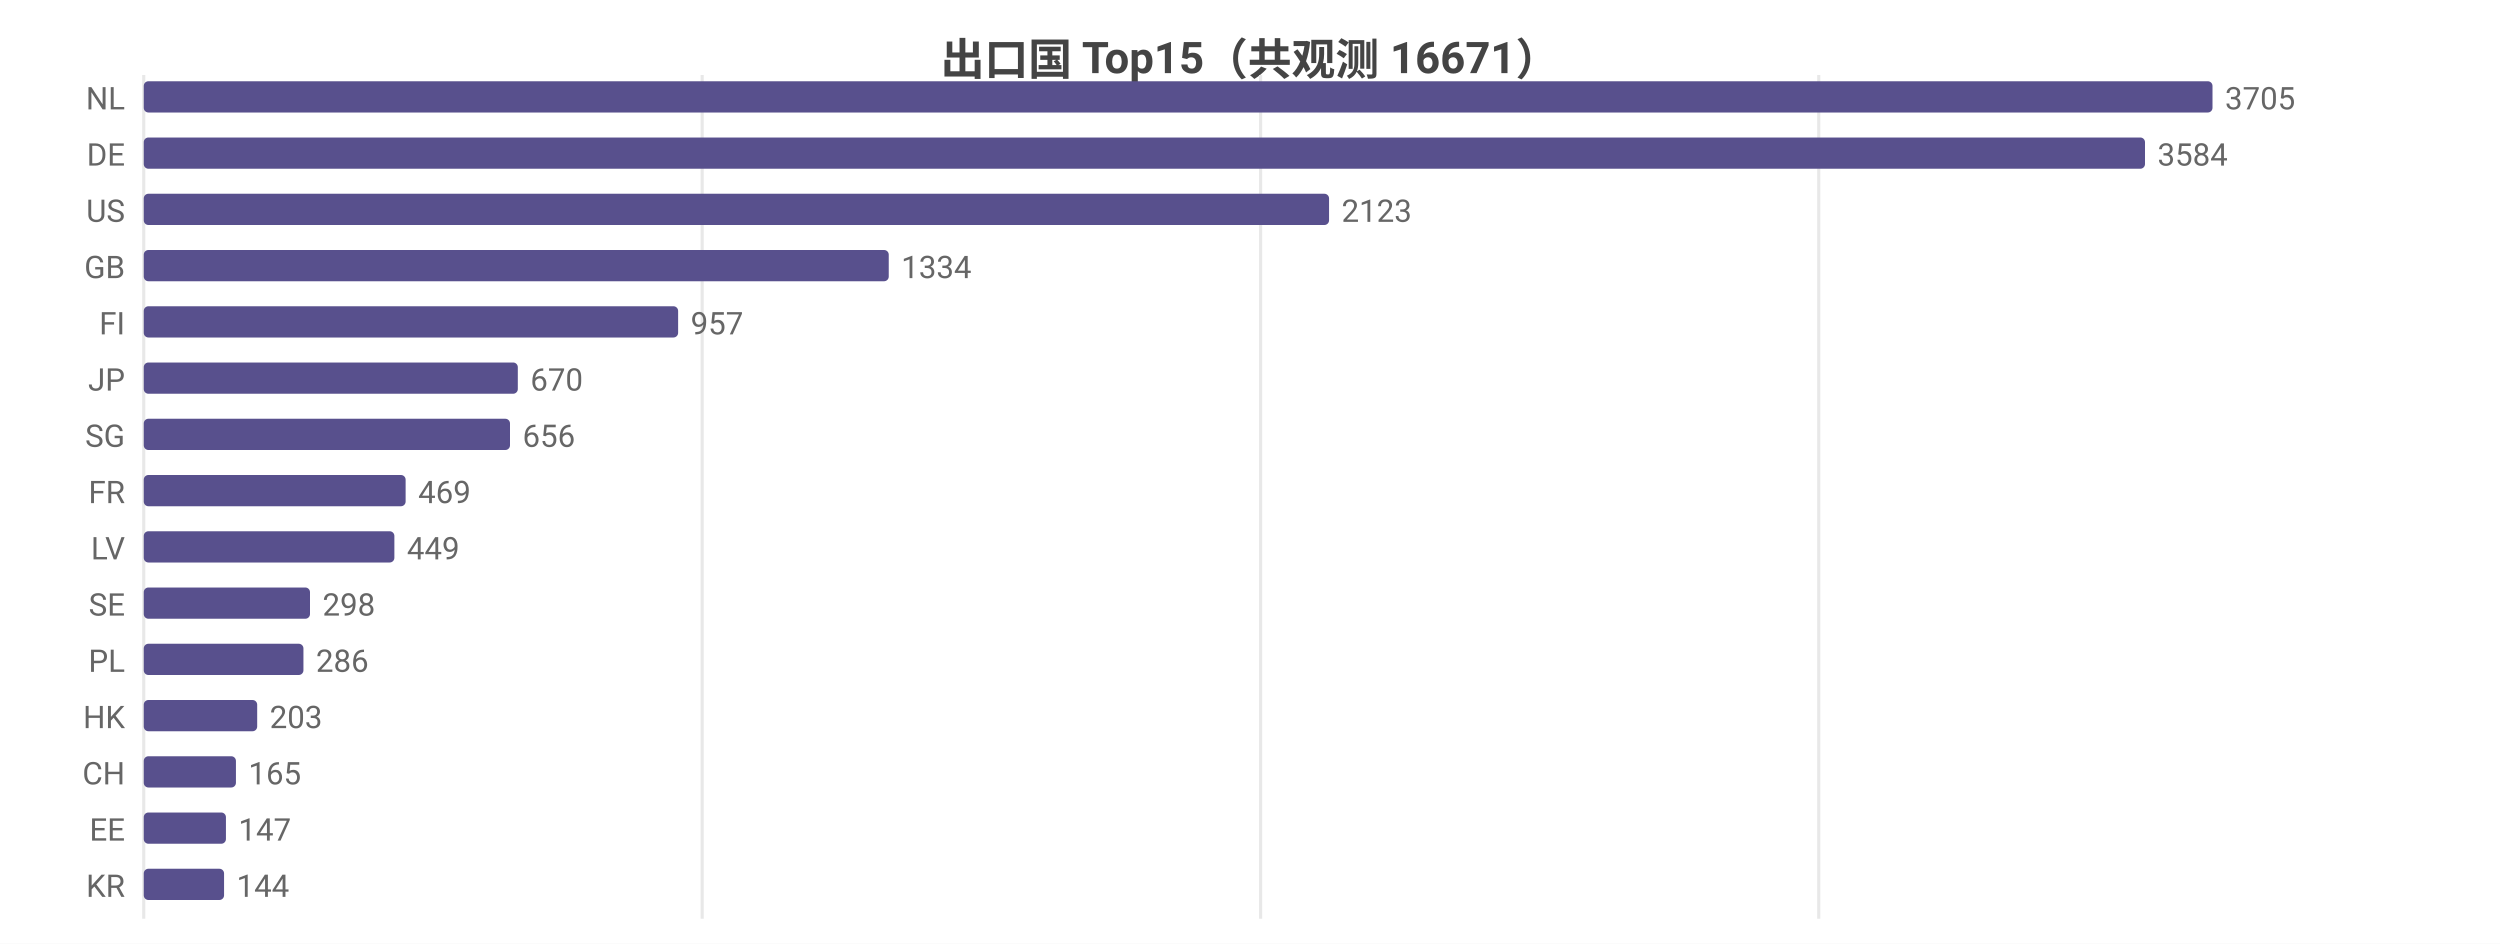
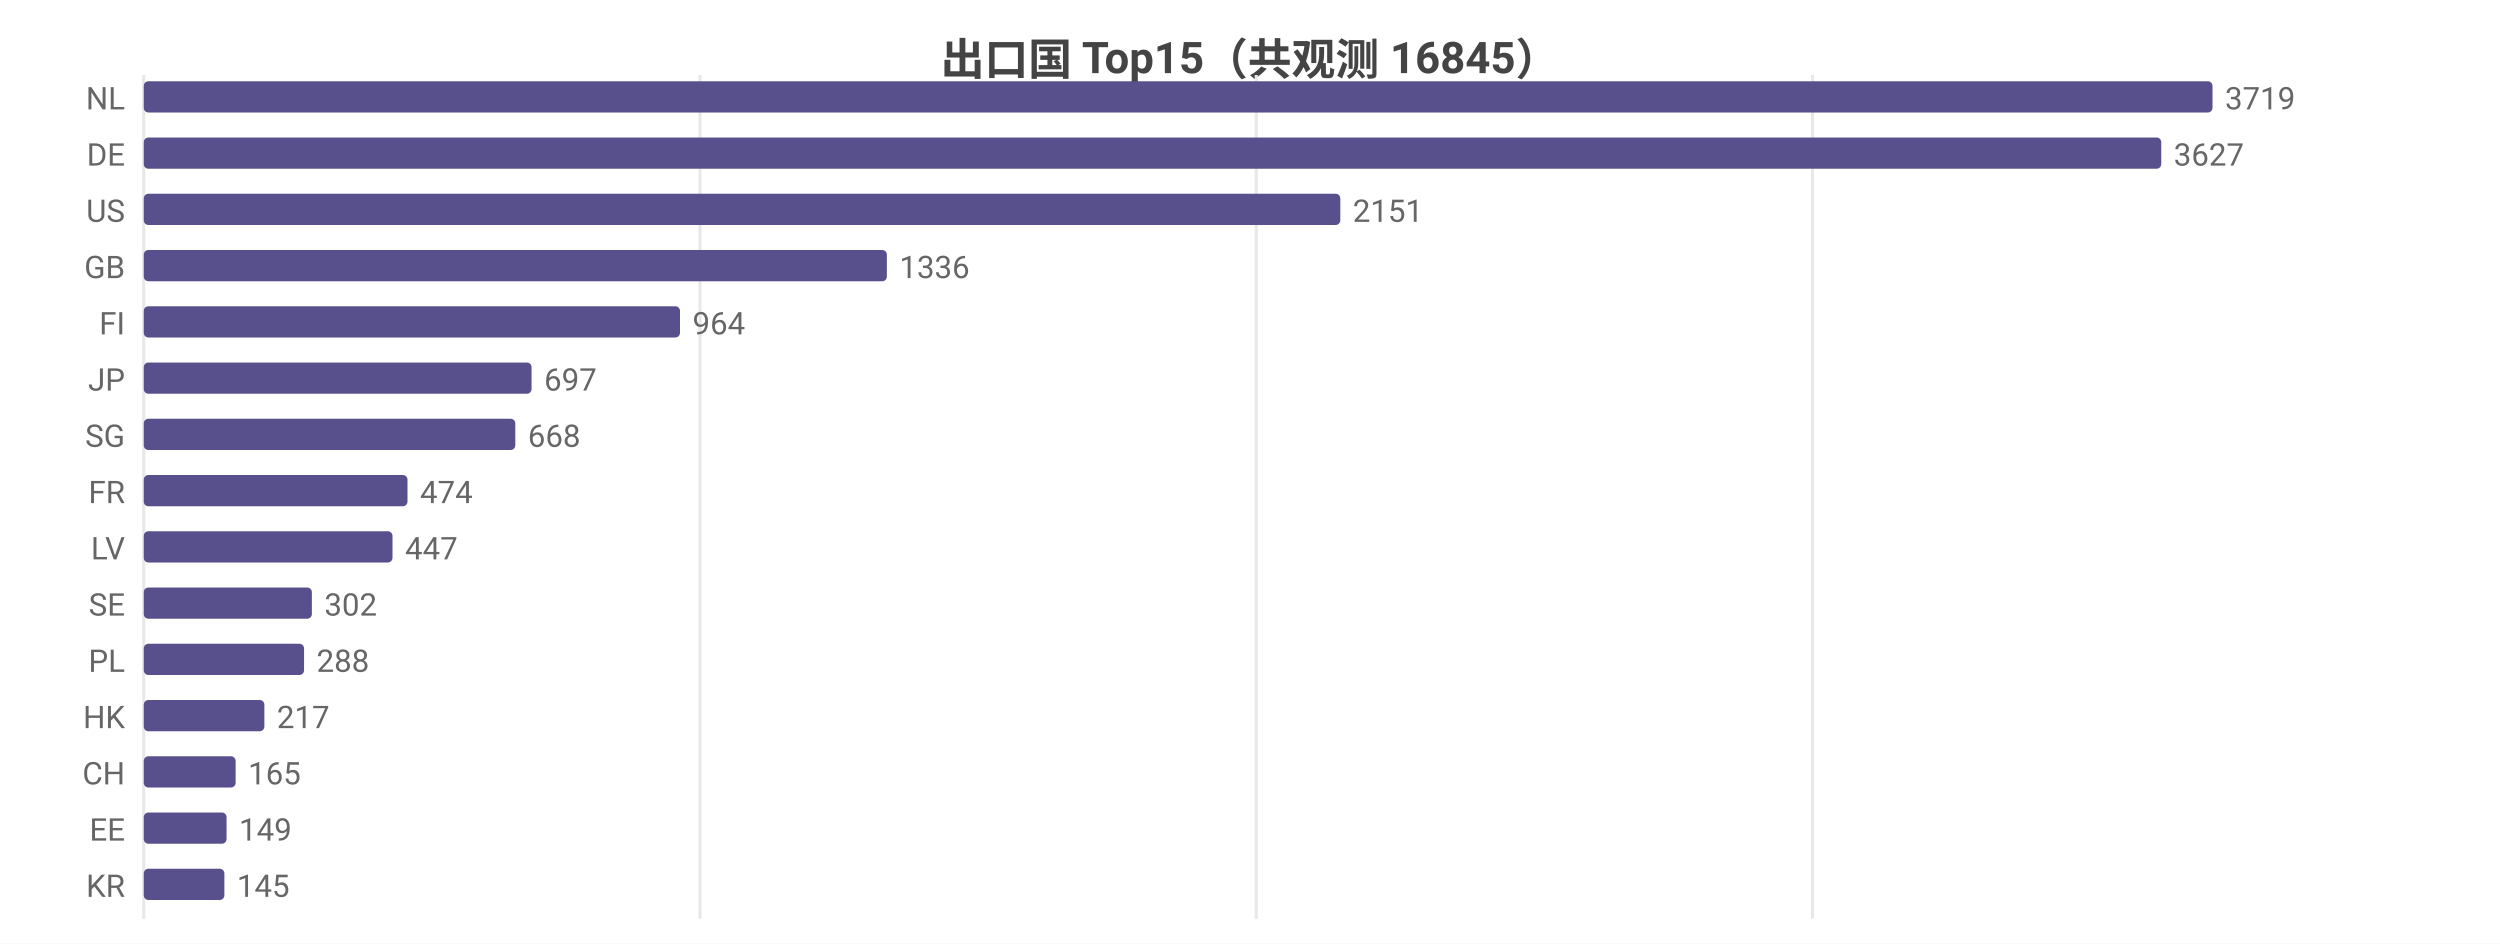
<svg xmlns="http://www.w3.org/2000/svg" width="800" height="302" viewBox="0 0 800 302">
  <rect width="800" height="302" fill="#ffffff" />
  <style>text{font-family:system-ui,-apple-system,'Segoe UI',Roboto,'PingFang SC','Microsoft YaHei','Noto Sans CJK SC',sans-serif}.g{stroke:#e8e8e8;stroke-width:1}.a{stroke:#999;stroke-width:1}.t{font-size:10px;fill:#666}.m{font-size:10px;text-anchor:middle;fill:#666}.e{font-size:10px;text-anchor:end;fill:#666}.l{font-size:11px;fill:#333}.tt{font-size:14px;font-weight:600;text-anchor:middle;fill:#444}.em{font-size:13px;text-anchor:middle;fill:#999}</style>
-   <text class="tt" x="400.0" y="24">出口国 Top15（共观测 16671）</text>
+   <text class="tt" x="400.0" y="24">出口国 Top15（共观测 16845）</text>
  <line class="g" x1="46" y1="24" x2="46" y2="294" />
-   <line class="g" x1="224.7" y1="24" x2="224.7" y2="294" />
-   <line class="g" x1="403.4" y1="24" x2="403.4" y2="294" />
-   <line class="g" x1="582.0" y1="24" x2="582.0" y2="294" />
+   <line class="g" x1="224.0" y1="24" x2="224.0" y2="294" />
+   <line class="g" x1="402.0" y1="24" x2="402.0" y2="294" />
+   <line class="g" x1="580.0" y1="24" x2="580.0" y2="294" />
  <text class="e" x="40" y="35">NL</text>
  <rect x="46" y="26" width="662" height="10" fill="#58508d" rx="1.5" />
-   <text class="t" x="712" y="35">3705</text>
+   <text class="t" x="712" y="35">3719</text>
  <text class="e" x="40" y="53">DE</text>
-   <rect x="46" y="44" width="640.4" height="10" fill="#58508d" rx="1.5" />
-   <text class="t" x="690.4" y="53">3584</text>
+   <rect x="46" y="44" width="645.6" height="10" fill="#58508d" rx="1.5" />
+   <text class="t" x="695.6" y="53">3627</text>
  <text class="e" x="40" y="71">US</text>
-   <rect x="46" y="62" width="379.3" height="10" fill="#58508d" rx="1.5" />
-   <text class="t" x="429.3" y="71">2123</text>
+   <rect x="46" y="62" width="382.9" height="10" fill="#58508d" rx="1.5" />
+   <text class="t" x="432.9" y="71">2151</text>
  <text class="e" x="40" y="89">GB</text>
-   <rect x="46" y="80" width="238.4" height="10" fill="#58508d" rx="1.5" />
-   <text class="t" x="288.4" y="89">1334</text>
+   <rect x="46" y="80" width="237.8" height="10" fill="#58508d" rx="1.5" />
+   <text class="t" x="287.8" y="89">1336</text>
  <text class="e" x="40" y="107">FI</text>
-   <rect x="46" y="98" width="171.0" height="10" fill="#58508d" rx="1.5" />
-   <text class="t" x="221.0" y="107">957</text>
+   <rect x="46" y="98" width="171.6" height="10" fill="#58508d" rx="1.5" />
+   <text class="t" x="221.6" y="107">964</text>
  <text class="e" x="40" y="125">JP</text>
-   <rect x="46" y="116" width="119.7" height="10" fill="#58508d" rx="1.5" />
-   <text class="t" x="169.7" y="125">670</text>
+   <rect x="46" y="116" width="124.1" height="10" fill="#58508d" rx="1.5" />
+   <text class="t" x="174.1" y="125">697</text>
  <text class="e" x="40" y="143">SG</text>
-   <rect x="46" y="134" width="117.2" height="10" fill="#58508d" rx="1.5" />
-   <text class="t" x="167.2" y="143">656</text>
+   <rect x="46" y="134" width="118.9" height="10" fill="#58508d" rx="1.5" />
+   <text class="t" x="168.9" y="143">668</text>
  <text class="e" x="40" y="161">FR</text>
-   <rect x="46" y="152" width="83.8" height="10" fill="#58508d" rx="1.5" />
-   <text class="t" x="133.8" y="161">469</text>
+   <rect x="46" y="152" width="84.4" height="10" fill="#58508d" rx="1.5" />
+   <text class="t" x="134.4" y="161">474</text>
  <text class="e" x="40" y="179">LV</text>
-   <rect x="46" y="170" width="80.2" height="10" fill="#58508d" rx="1.5" />
-   <text class="t" x="130.2" y="179">449</text>
+   <rect x="46" y="170" width="79.6" height="10" fill="#58508d" rx="1.5" />
+   <text class="t" x="129.6" y="179">447</text>
  <text class="e" x="40" y="197">SE</text>
-   <rect x="46" y="188" width="53.2" height="10" fill="#58508d" rx="1.5" />
-   <text class="t" x="103.2" y="197">298</text>
+   <rect x="46" y="188" width="53.8" height="10" fill="#58508d" rx="1.5" />
+   <text class="t" x="103.8" y="197">302</text>
  <text class="e" x="40" y="215">PL</text>
-   <rect x="46" y="206" width="51.1" height="10" fill="#58508d" rx="1.5" />
-   <text class="t" x="101.1" y="215">286</text>
+   <rect x="46" y="206" width="51.3" height="10" fill="#58508d" rx="1.5" />
+   <text class="t" x="101.3" y="215">288</text>
  <text class="e" x="40" y="233">HK</text>
-   <rect x="46" y="224" width="36.3" height="10" fill="#58508d" rx="1.5" />
-   <text class="t" x="86.3" y="233">203</text>
+   <rect x="46" y="224" width="38.6" height="10" fill="#58508d" rx="1.5" />
+   <text class="t" x="88.6" y="233">217</text>
  <text class="e" x="40" y="251">CH</text>
-   <rect x="46" y="242" width="29.5" height="10" fill="#58508d" rx="1.5" />
-   <text class="t" x="79.5" y="251">165</text>
+   <rect x="46" y="242" width="29.4" height="10" fill="#58508d" rx="1.5" />
+   <text class="t" x="79.4" y="251">165</text>
  <text class="e" x="40" y="269">EE</text>
-   <rect x="46" y="260" width="26.3" height="10" fill="#58508d" rx="1.5" />
-   <text class="t" x="76.3" y="269">147</text>
+   <rect x="46" y="260" width="26.5" height="10" fill="#58508d" rx="1.5" />
+   <text class="t" x="76.5" y="269">149</text>
  <text class="e" x="40" y="287">KR</text>
-   <rect x="46" y="278" width="25.7" height="10" fill="#58508d" rx="1.5" />
-   <text class="t" x="75.7" y="287">144</text>
+   <rect x="46" y="278" width="25.8" height="10" fill="#58508d" rx="1.5" />
+   <text class="t" x="75.8" y="287">145</text>
</svg>
